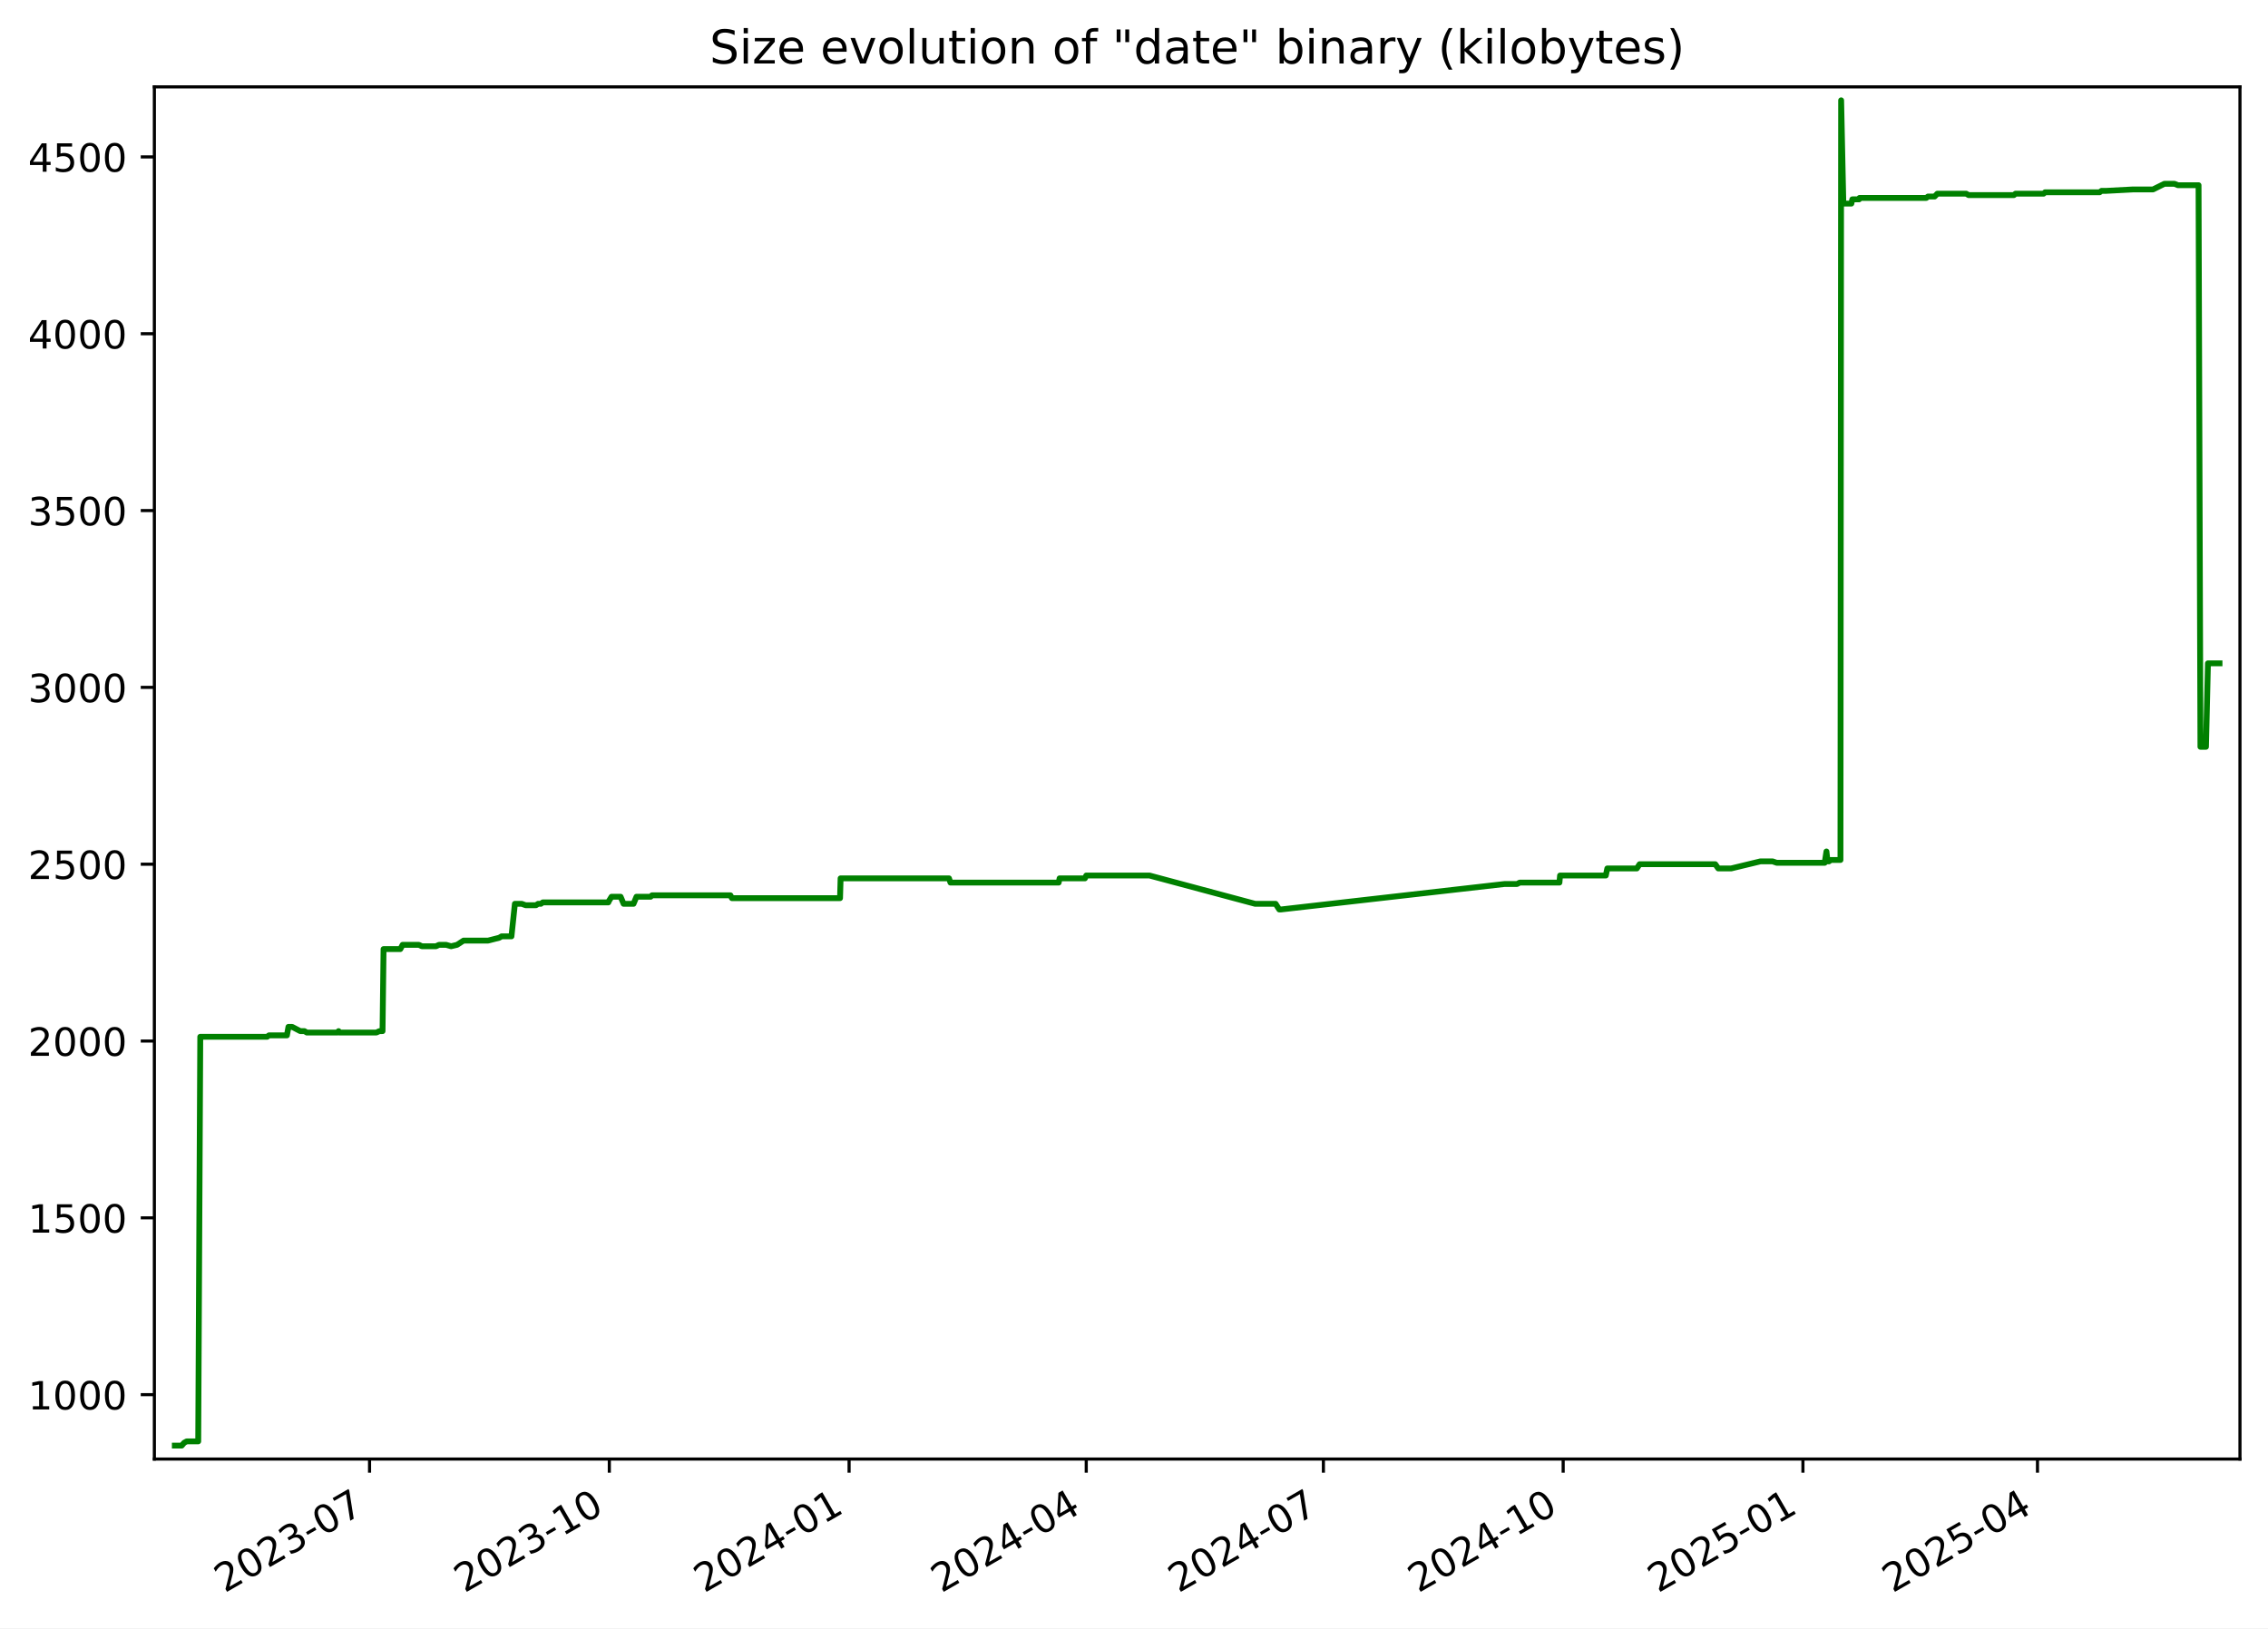
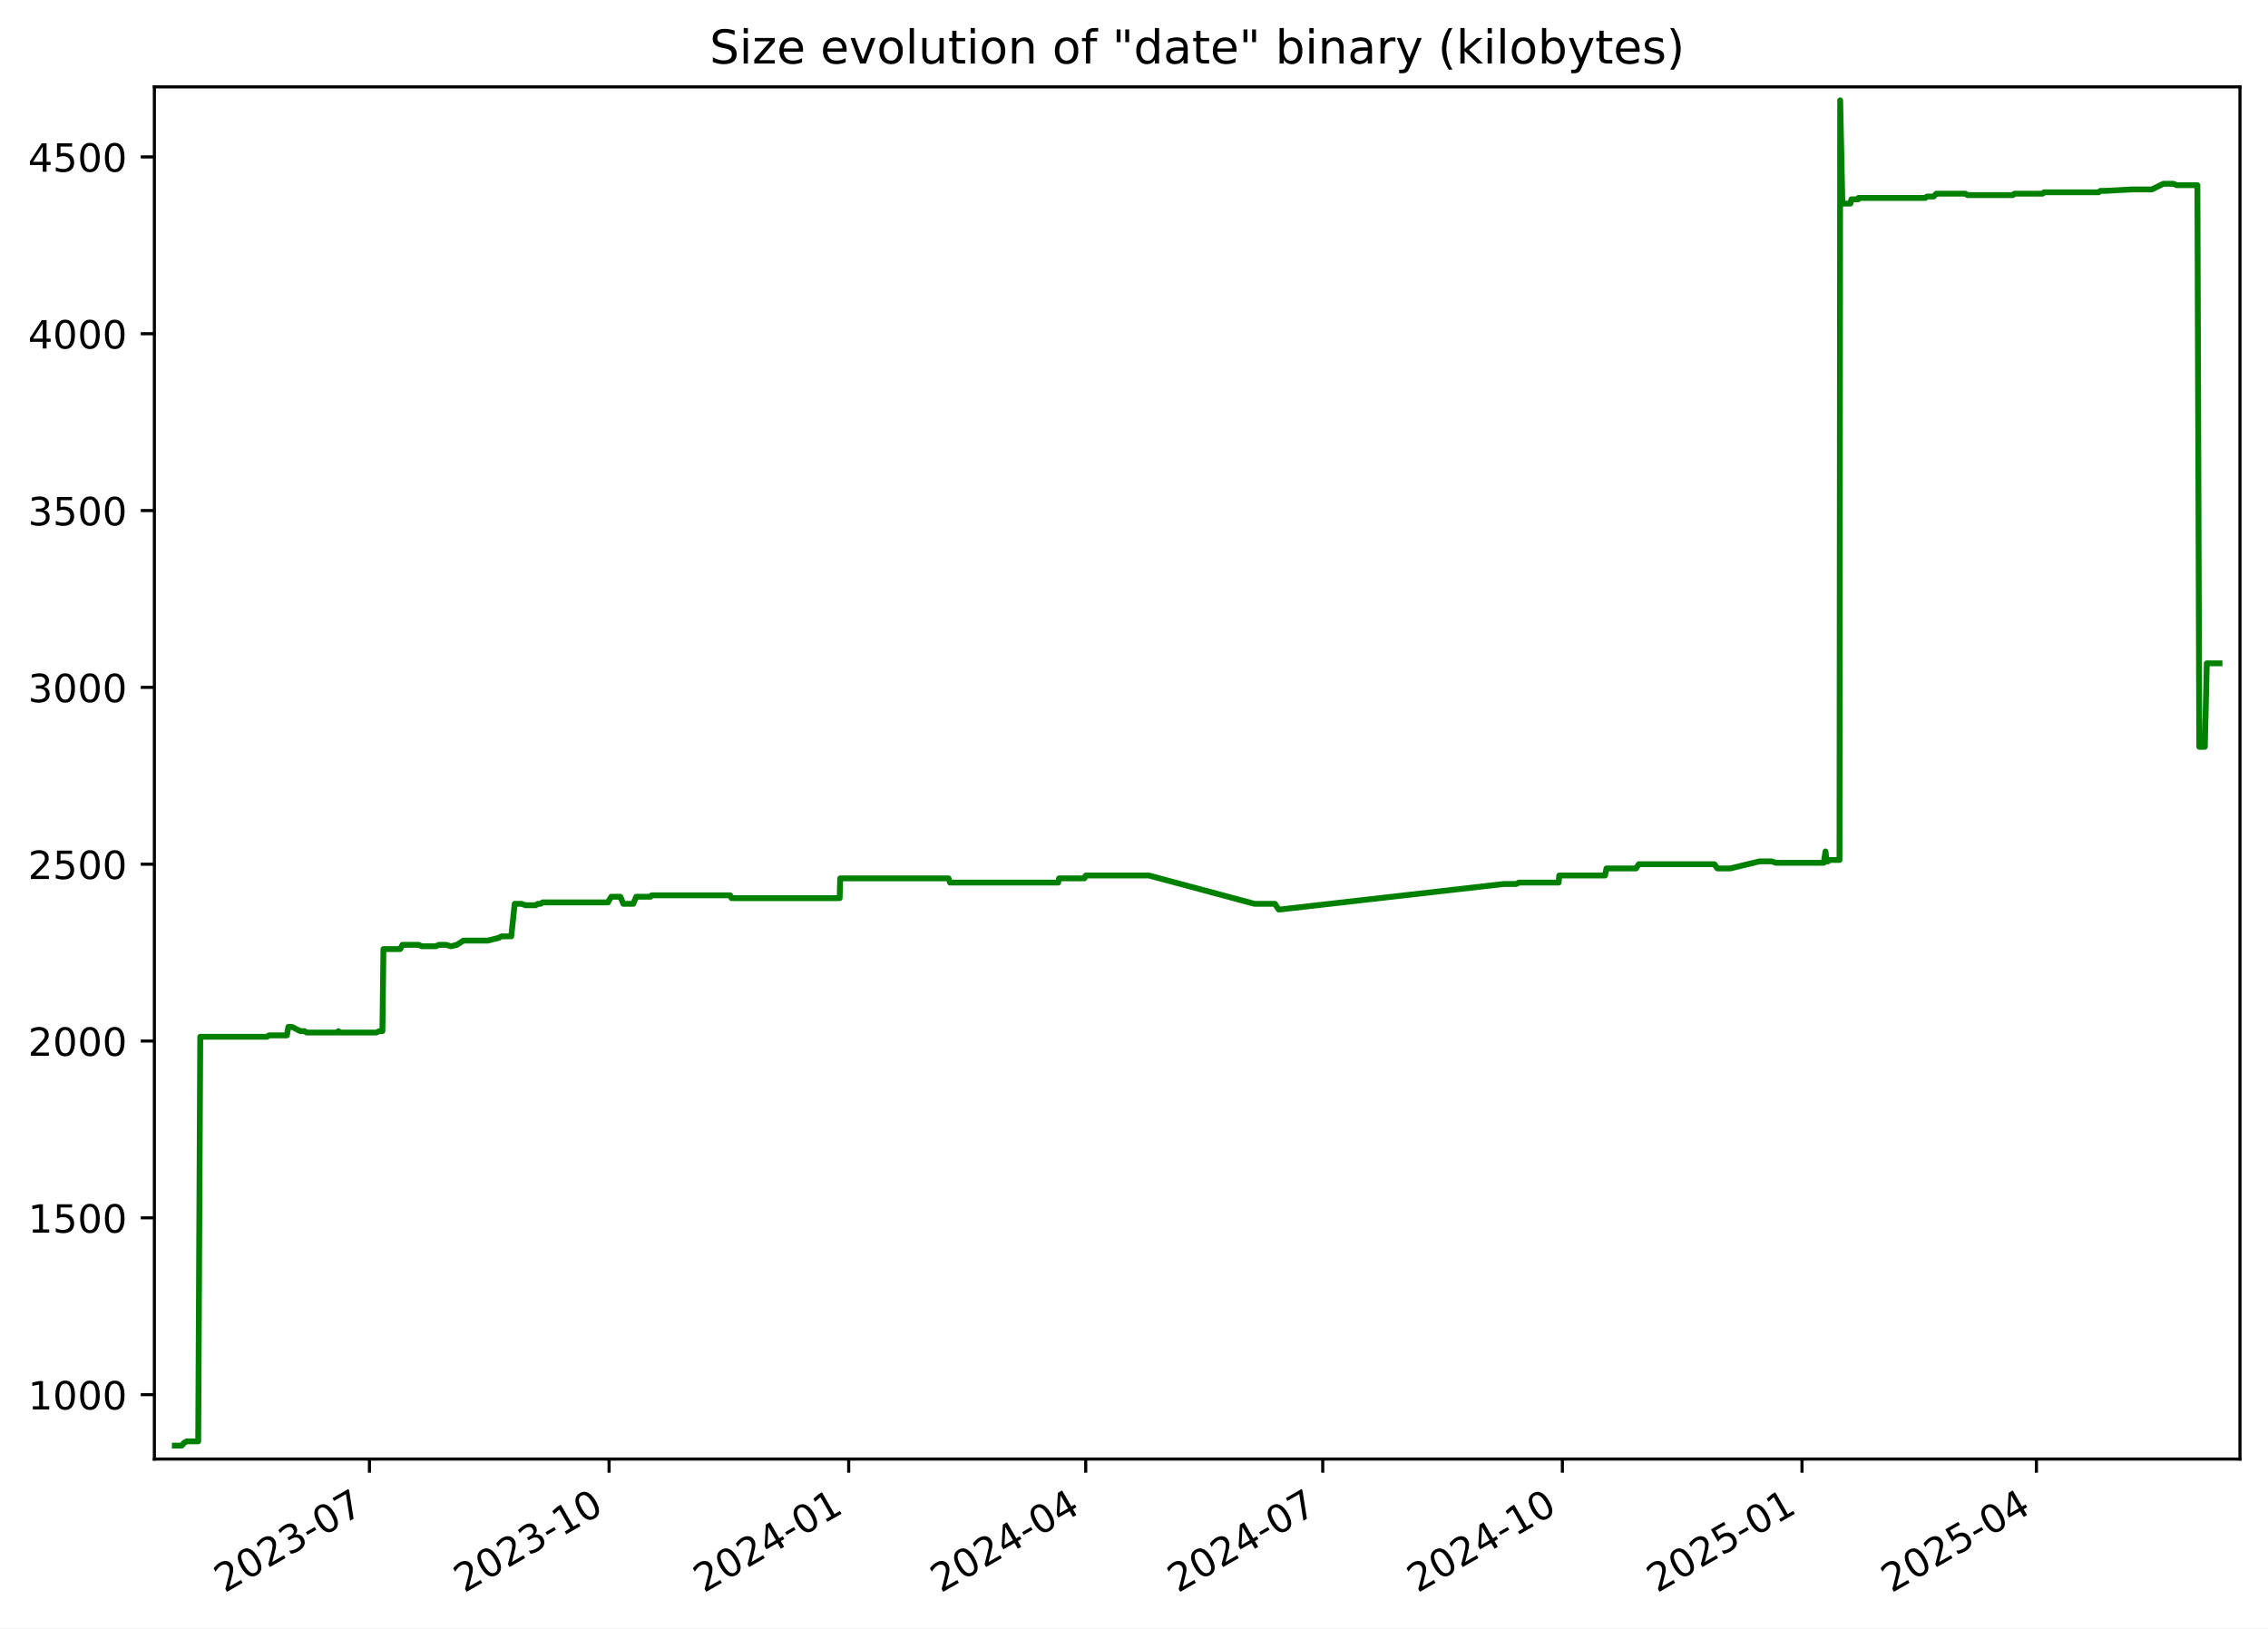
<svg xmlns="http://www.w3.org/2000/svg" xmlns:xlink="http://www.w3.org/1999/xlink" width="582.53pt" height="418.303pt" viewBox="0 0 582.53 418.303" version="1.1">
  <defs>
    <style type="text/css">*{stroke-linejoin: round; stroke-linecap: butt}</style>
  </defs>
  <g id="figure_1">
    <g id="patch_1">
      <path d="M -0 418.303  L 582.53 418.303  L 582.53 0  L -0 0  z " style="fill: #ffffff" />
    </g>
    <g id="axes_1">
      <g id="patch_2">
        <path d="M 39.65 374.83  L 575.33 374.83  L 575.33 22.318  L 39.65 22.318  z " style="fill: #ffffff" />
      </g>
      <g id="matplotlib.axis_1">
        <g id="xtick_1">
          <g id="line2d_1">
            <defs>
-               <path id="md748530115" d="M 0 0  L 0 3.5  " style="stroke: #000000; stroke-width: 0.8" />
+               <path id="m7d8f4981a0" d="M 0 0  L 0 3.5  " style="stroke: #000000; stroke-width: 0.8" />
            </defs>
            <g>
-               <use xlink:href="#md748530115" x="94.918" y="374.83" style="stroke: #000000; stroke-width: 0.8" />
+               <use xlink:href="#m7d8f4981a0" x="94.89" y="374.83" style="stroke: #000000; stroke-width: 0.8" />
            </g>
          </g>
          <g id="text_1">
-             <g transform="translate(57.69355 409.302) rotate(-30) scale(0.1 -0.1)">
+             <g transform="translate(57.66495 409.302) rotate(-30) scale(0.1 -0.1)">
              <defs>
                <path id="DejaVuSans-32" d="M 1228 531  L 3431 531  L 3431 0  L 469 0  L 469 531  Q 828 903 1448 1529  Q 2069 2156 2228 2338  Q 2531 2678 2651 2914  Q 2772 3150 2772 3378  Q 2772 3750 2511 3984  Q 2250 4219 1831 4219  Q 1534 4219 1204 4116  Q 875 4013 500 3803  L 500 4441  Q 881 4594 1212 4672  Q 1544 4750 1819 4750  Q 2544 4750 2975 4387  Q 3406 4025 3406 3419  Q 3406 3131 3298 2873  Q 3191 2616 2906 2266  Q 2828 2175 2409 1742  Q 1991 1309 1228 531  z " transform="scale(0.015625)" />
                <path id="DejaVuSans-30" d="M 2034 4250  Q 1547 4250 1301 3770  Q 1056 3291 1056 2328  Q 1056 1369 1301 889  Q 1547 409 2034 409  Q 2525 409 2770 889  Q 3016 1369 3016 2328  Q 3016 3291 2770 3770  Q 2525 4250 2034 4250  z M 2034 4750  Q 2819 4750 3233 4129  Q 3647 3509 3647 2328  Q 3647 1150 3233 529  Q 2819 -91 2034 -91  Q 1250 -91 836 529  Q 422 1150 422 2328  Q 422 3509 836 4129  Q 1250 4750 2034 4750  z " transform="scale(0.015625)" />
                <path id="DejaVuSans-33" d="M 2597 2516  Q 3050 2419 3304 2112  Q 3559 1806 3559 1356  Q 3559 666 3084 287  Q 2609 -91 1734 -91  Q 1441 -91 1130 -33  Q 819 25 488 141  L 488 750  Q 750 597 1062 519  Q 1375 441 1716 441  Q 2309 441 2620 675  Q 2931 909 2931 1356  Q 2931 1769 2642 2001  Q 2353 2234 1838 2234  L 1294 2234  L 1294 2753  L 1863 2753  Q 2328 2753 2575 2939  Q 2822 3125 2822 3475  Q 2822 3834 2567 4026  Q 2313 4219 1838 4219  Q 1578 4219 1281 4162  Q 984 4106 628 3988  L 628 4550  Q 988 4650 1302 4700  Q 1616 4750 1894 4750  Q 2613 4750 3031 4423  Q 3450 4097 3450 3541  Q 3450 3153 3228 2886  Q 3006 2619 2597 2516  z " transform="scale(0.015625)" />
                <path id="DejaVuSans-2d" d="M 313 2009  L 1997 2009  L 1997 1497  L 313 1497  L 313 2009  z " transform="scale(0.015625)" />
                <path id="DejaVuSans-37" d="M 525 4666  L 3525 4666  L 3525 4397  L 1831 0  L 1172 0  L 2766 4134  L 525 4134  L 525 4666  z " transform="scale(0.015625)" />
              </defs>
              <use xlink:href="#DejaVuSans-32" />
              <use xlink:href="#DejaVuSans-30" x="63.623" />
              <use xlink:href="#DejaVuSans-32" x="127.246" />
              <use xlink:href="#DejaVuSans-33" x="190.869" />
              <use xlink:href="#DejaVuSans-2d" x="254.492" />
              <use xlink:href="#DejaVuSans-30" x="290.576" />
              <use xlink:href="#DejaVuSans-37" x="354.199" />
            </g>
          </g>
        </g>
        <g id="xtick_2">
          <g id="line2d_2">
            <g>
-               <use xlink:href="#md748530115" x="156.502" y="374.83" style="stroke: #000000; stroke-width: 0.8" />
+               <use xlink:href="#m7d8f4981a0" x="156.438" y="374.83" style="stroke: #000000; stroke-width: 0.8" />
            </g>
          </g>
          <g id="text_2">
-             <g transform="translate(119.2767 409.302) rotate(-30) scale(0.1 -0.1)">
+             <g transform="translate(119.2129 409.302) rotate(-30) scale(0.1 -0.1)">
              <defs>
                <path id="DejaVuSans-31" d="M 794 531  L 1825 531  L 1825 4091  L 703 3866  L 703 4441  L 1819 4666  L 2450 4666  L 2450 531  L 3481 531  L 3481 0  L 794 0  L 794 531  z " transform="scale(0.015625)" />
              </defs>
              <use xlink:href="#DejaVuSans-32" />
              <use xlink:href="#DejaVuSans-30" x="63.623" />
              <use xlink:href="#DejaVuSans-32" x="127.246" />
              <use xlink:href="#DejaVuSans-33" x="190.869" />
              <use xlink:href="#DejaVuSans-2d" x="254.492" />
              <use xlink:href="#DejaVuSans-31" x="290.576" />
              <use xlink:href="#DejaVuSans-30" x="354.199" />
            </g>
          </g>
        </g>
        <g id="xtick_3">
          <g id="line2d_3">
            <g>
-               <use xlink:href="#md748530115" x="218.085" y="374.83" style="stroke: #000000; stroke-width: 0.8" />
+               <use xlink:href="#m7d8f4981a0" x="217.986" y="374.83" style="stroke: #000000; stroke-width: 0.8" />
            </g>
          </g>
          <g id="text_3">
-             <g transform="translate(180.8598 409.302) rotate(-30) scale(0.1 -0.1)">
+             <g transform="translate(180.7608 409.302) rotate(-30) scale(0.1 -0.1)">
              <defs>
                <path id="DejaVuSans-34" d="M 2419 4116  L 825 1625  L 2419 1625  L 2419 4116  z M 2253 4666  L 3047 4666  L 3047 1625  L 3713 1625  L 3713 1100  L 3047 1100  L 3047 0  L 2419 0  L 2419 1100  L 313 1100  L 313 1709  L 2253 4666  z " transform="scale(0.015625)" />
              </defs>
              <use xlink:href="#DejaVuSans-32" />
              <use xlink:href="#DejaVuSans-30" x="63.623" />
              <use xlink:href="#DejaVuSans-32" x="127.246" />
              <use xlink:href="#DejaVuSans-34" x="190.869" />
              <use xlink:href="#DejaVuSans-2d" x="254.492" />
              <use xlink:href="#DejaVuSans-30" x="290.576" />
              <use xlink:href="#DejaVuSans-31" x="354.199" />
            </g>
          </g>
        </g>
        <g id="xtick_4">
          <g id="line2d_4">
            <g>
-               <use xlink:href="#md748530115" x="278.998" y="374.83" style="stroke: #000000; stroke-width: 0.8" />
+               <use xlink:href="#m7d8f4981a0" x="278.865" y="374.83" style="stroke: #000000; stroke-width: 0.8" />
            </g>
          </g>
          <g id="text_4">
-             <g transform="translate(241.7736 409.302) rotate(-30) scale(0.1 -0.1)">
+             <g transform="translate(241.6397 409.302) rotate(-30) scale(0.1 -0.1)">
              <use xlink:href="#DejaVuSans-32" />
              <use xlink:href="#DejaVuSans-30" x="63.623" />
              <use xlink:href="#DejaVuSans-32" x="127.246" />
              <use xlink:href="#DejaVuSans-34" x="190.869" />
              <use xlink:href="#DejaVuSans-2d" x="254.492" />
              <use xlink:href="#DejaVuSans-30" x="290.576" />
              <use xlink:href="#DejaVuSans-34" x="354.199" />
            </g>
          </g>
        </g>
        <g id="xtick_5">
          <g id="line2d_5">
            <g>
-               <use xlink:href="#md748530115" x="339.912" y="374.83" style="stroke: #000000; stroke-width: 0.8" />
+               <use xlink:href="#m7d8f4981a0" x="339.743" y="374.83" style="stroke: #000000; stroke-width: 0.8" />
            </g>
          </g>
          <g id="text_5">
-             <g transform="translate(302.6873 409.302) rotate(-30) scale(0.1 -0.1)">
+             <g transform="translate(302.5186 409.302) rotate(-30) scale(0.1 -0.1)">
              <use xlink:href="#DejaVuSans-32" />
              <use xlink:href="#DejaVuSans-30" x="63.623" />
              <use xlink:href="#DejaVuSans-32" x="127.246" />
              <use xlink:href="#DejaVuSans-34" x="190.869" />
              <use xlink:href="#DejaVuSans-2d" x="254.492" />
              <use xlink:href="#DejaVuSans-30" x="290.576" />
              <use xlink:href="#DejaVuSans-37" x="354.199" />
            </g>
          </g>
        </g>
        <g id="xtick_6">
          <g id="line2d_6">
            <g>
-               <use xlink:href="#md748530115" x="401.495" y="374.83" style="stroke: #000000; stroke-width: 0.8" />
+               <use xlink:href="#m7d8f4981a0" x="401.291" y="374.83" style="stroke: #000000; stroke-width: 0.8" />
            </g>
          </g>
          <g id="text_6">
-             <g transform="translate(364.2705 409.302) rotate(-30) scale(0.1 -0.1)">
+             <g transform="translate(364.0666 409.302) rotate(-30) scale(0.1 -0.1)">
              <use xlink:href="#DejaVuSans-32" />
              <use xlink:href="#DejaVuSans-30" x="63.623" />
              <use xlink:href="#DejaVuSans-32" x="127.246" />
              <use xlink:href="#DejaVuSans-34" x="190.869" />
              <use xlink:href="#DejaVuSans-2d" x="254.492" />
              <use xlink:href="#DejaVuSans-31" x="290.576" />
              <use xlink:href="#DejaVuSans-30" x="354.199" />
            </g>
          </g>
        </g>
        <g id="xtick_7">
          <g id="line2d_7">
            <g>
-               <use xlink:href="#md748530115" x="463.078" y="374.83" style="stroke: #000000; stroke-width: 0.8" />
+               <use xlink:href="#m7d8f4981a0" x="462.839" y="374.83" style="stroke: #000000; stroke-width: 0.8" />
            </g>
          </g>
          <g id="text_7">
-             <g transform="translate(425.8536 409.302) rotate(-30) scale(0.1 -0.1)">
+             <g transform="translate(425.6145 409.302) rotate(-30) scale(0.1 -0.1)">
              <defs>
                <path id="DejaVuSans-35" d="M 691 4666  L 3169 4666  L 3169 4134  L 1269 4134  L 1269 2991  Q 1406 3038 1543 3061  Q 1681 3084 1819 3084  Q 2600 3084 3056 2656  Q 3513 2228 3513 1497  Q 3513 744 3044 326  Q 2575 -91 1722 -91  Q 1428 -91 1123 -41  Q 819 9 494 109  L 494 744  Q 775 591 1075 516  Q 1375 441 1709 441  Q 2250 441 2565 725  Q 2881 1009 2881 1497  Q 2881 1984 2565 2268  Q 2250 2553 1709 2553  Q 1456 2553 1204 2497  Q 953 2441 691 2322  L 691 4666  z " transform="scale(0.015625)" />
              </defs>
              <use xlink:href="#DejaVuSans-32" />
              <use xlink:href="#DejaVuSans-30" x="63.623" />
              <use xlink:href="#DejaVuSans-32" x="127.246" />
              <use xlink:href="#DejaVuSans-35" x="190.869" />
              <use xlink:href="#DejaVuSans-2d" x="254.492" />
              <use xlink:href="#DejaVuSans-30" x="290.576" />
              <use xlink:href="#DejaVuSans-31" x="354.199" />
            </g>
          </g>
        </g>
        <g id="xtick_8">
          <g id="line2d_8">
            <g>
-               <use xlink:href="#md748530115" x="523.323" y="374.83" style="stroke: #000000; stroke-width: 0.8" />
+               <use xlink:href="#m7d8f4981a0" x="523.049" y="374.83" style="stroke: #000000; stroke-width: 0.8" />
            </g>
          </g>
          <g id="text_8">
-             <g transform="translate(486.098 409.302) rotate(-30) scale(0.1 -0.1)">
+             <g transform="translate(485.8244 409.302) rotate(-30) scale(0.1 -0.1)">
              <use xlink:href="#DejaVuSans-32" />
              <use xlink:href="#DejaVuSans-30" x="63.623" />
              <use xlink:href="#DejaVuSans-32" x="127.246" />
              <use xlink:href="#DejaVuSans-35" x="190.869" />
              <use xlink:href="#DejaVuSans-2d" x="254.492" />
              <use xlink:href="#DejaVuSans-30" x="290.576" />
              <use xlink:href="#DejaVuSans-34" x="354.199" />
            </g>
          </g>
        </g>
      </g>
      <g id="matplotlib.axis_2">
        <g id="ytick_1">
          <g id="line2d_9">
            <defs>
-               <path id="m436b747402" d="M 0 0  L -3.5 0  " style="stroke: #000000; stroke-width: 0.8" />
+               <path id="m0cdb234353" d="M 0 0  L -3.5 0  " style="stroke: #000000; stroke-width: 0.8" />
            </defs>
            <g>
-               <use xlink:href="#m436b747402" x="39.65" y="358.291" style="stroke: #000000; stroke-width: 0.8" />
+               <use xlink:href="#m0cdb234353" x="39.65" y="358.291" style="stroke: #000000; stroke-width: 0.8" />
            </g>
          </g>
          <g id="text_9">
            <g transform="translate(7.2 362.0907) scale(0.1 -0.1)">
              <use xlink:href="#DejaVuSans-31" />
              <use xlink:href="#DejaVuSans-30" x="63.623" />
              <use xlink:href="#DejaVuSans-30" x="127.246" />
              <use xlink:href="#DejaVuSans-30" x="190.869" />
            </g>
          </g>
        </g>
        <g id="ytick_2">
          <g id="line2d_10">
            <g>
-               <use xlink:href="#m436b747402" x="39.65" y="312.866" style="stroke: #000000; stroke-width: 0.8" />
+               <use xlink:href="#m0cdb234353" x="39.65" y="312.866" style="stroke: #000000; stroke-width: 0.8" />
            </g>
          </g>
          <g id="text_10">
            <g transform="translate(7.2 316.6648) scale(0.1 -0.1)">
              <use xlink:href="#DejaVuSans-31" />
              <use xlink:href="#DejaVuSans-35" x="63.623" />
              <use xlink:href="#DejaVuSans-30" x="127.246" />
              <use xlink:href="#DejaVuSans-30" x="190.869" />
            </g>
          </g>
        </g>
        <g id="ytick_3">
          <g id="line2d_11">
            <g>
-               <use xlink:href="#m436b747402" x="39.65" y="267.44" style="stroke: #000000; stroke-width: 0.8" />
+               <use xlink:href="#m0cdb234353" x="39.65" y="267.44" style="stroke: #000000; stroke-width: 0.8" />
            </g>
          </g>
          <g id="text_11">
            <g transform="translate(7.2 271.239) scale(0.1 -0.1)">
              <use xlink:href="#DejaVuSans-32" />
              <use xlink:href="#DejaVuSans-30" x="63.623" />
              <use xlink:href="#DejaVuSans-30" x="127.246" />
              <use xlink:href="#DejaVuSans-30" x="190.869" />
            </g>
          </g>
        </g>
        <g id="ytick_4">
          <g id="line2d_12">
            <g>
-               <use xlink:href="#m436b747402" x="39.65" y="222.014" style="stroke: #000000; stroke-width: 0.8" />
+               <use xlink:href="#m0cdb234353" x="39.65" y="222.014" style="stroke: #000000; stroke-width: 0.8" />
            </g>
          </g>
          <g id="text_12">
            <g transform="translate(7.2 225.8131) scale(0.1 -0.1)">
              <use xlink:href="#DejaVuSans-32" />
              <use xlink:href="#DejaVuSans-35" x="63.623" />
              <use xlink:href="#DejaVuSans-30" x="127.246" />
              <use xlink:href="#DejaVuSans-30" x="190.869" />
            </g>
          </g>
        </g>
        <g id="ytick_5">
          <g id="line2d_13">
            <g>
-               <use xlink:href="#m436b747402" x="39.65" y="176.588" style="stroke: #000000; stroke-width: 0.8" />
+               <use xlink:href="#m0cdb234353" x="39.65" y="176.588" style="stroke: #000000; stroke-width: 0.8" />
            </g>
          </g>
          <g id="text_13">
            <g transform="translate(7.2 180.3872) scale(0.1 -0.1)">
              <use xlink:href="#DejaVuSans-33" />
              <use xlink:href="#DejaVuSans-30" x="63.623" />
              <use xlink:href="#DejaVuSans-30" x="127.246" />
              <use xlink:href="#DejaVuSans-30" x="190.869" />
            </g>
          </g>
        </g>
        <g id="ytick_6">
          <g id="line2d_14">
            <g>
-               <use xlink:href="#m436b747402" x="39.65" y="131.162" style="stroke: #000000; stroke-width: 0.8" />
+               <use xlink:href="#m0cdb234353" x="39.65" y="131.162" style="stroke: #000000; stroke-width: 0.8" />
            </g>
          </g>
          <g id="text_14">
            <g transform="translate(7.2 134.9614) scale(0.1 -0.1)">
              <use xlink:href="#DejaVuSans-33" />
              <use xlink:href="#DejaVuSans-35" x="63.623" />
              <use xlink:href="#DejaVuSans-30" x="127.246" />
              <use xlink:href="#DejaVuSans-30" x="190.869" />
            </g>
          </g>
        </g>
        <g id="ytick_7">
          <g id="line2d_15">
            <g>
-               <use xlink:href="#m436b747402" x="39.65" y="85.736" style="stroke: #000000; stroke-width: 0.8" />
+               <use xlink:href="#m0cdb234353" x="39.65" y="85.736" style="stroke: #000000; stroke-width: 0.8" />
            </g>
          </g>
          <g id="text_15">
            <g transform="translate(7.2 89.53549) scale(0.1 -0.1)">
              <use xlink:href="#DejaVuSans-34" />
              <use xlink:href="#DejaVuSans-30" x="63.623" />
              <use xlink:href="#DejaVuSans-30" x="127.246" />
              <use xlink:href="#DejaVuSans-30" x="190.869" />
            </g>
          </g>
        </g>
        <g id="ytick_8">
          <g id="line2d_16">
            <g>
-               <use xlink:href="#m436b747402" x="39.65" y="40.31" style="stroke: #000000; stroke-width: 0.8" />
+               <use xlink:href="#m0cdb234353" x="39.65" y="40.31" style="stroke: #000000; stroke-width: 0.8" />
            </g>
          </g>
          <g id="text_16">
            <g transform="translate(7.2 44.10962) scale(0.1 -0.1)">
              <use xlink:href="#DejaVuSans-34" />
              <use xlink:href="#DejaVuSans-35" x="63.623" />
              <use xlink:href="#DejaVuSans-30" x="127.246" />
              <use xlink:href="#DejaVuSans-30" x="190.869" />
            </g>
          </g>
        </g>
      </g>
      <g id="line2d_17">
-         <path d="M 44.902 371.374  L 46.674 371.374  L 47.294 370.647  L 47.964 370.284  L 50.916 370.284  L 51.438 266.35  L 68.606 266.35  L 69.085 265.986  L 73.694 265.986  L 74.086 263.806  L 75.043 263.806  L 77.129 264.896  L 78.203 264.896  L 78.799 265.259  L 86.679 265.259  L 86.964 264.896  L 87.133 265.259  L 96.673 265.259  L 97.449 264.896  L 98.254 264.896  L 98.516 243.818  L 102.823 243.818  L 103.406 242.728  L 107.61 242.728  L 108.358 243.091  L 111.993 243.091  L 112.753 242.728  L 114.584 242.728  L 115.867 243.091  L 117.385 242.728  L 119.067 241.638  L 125.365 241.638  L 128.213 240.911  L 128.84 240.548  L 131.365 240.548  L 132.247 232.189  L 134 232.189  L 135.012 232.553  L 137.662 232.553  L 138.206 232.189  L 138.917 232.189  L 139.409 231.826  L 156.249 231.826  L 156.398 231.462  L 157.078 230.372  L 159.4 230.372  L 160.176 232.189  L 162.717 232.189  L 163.478 230.372  L 167.113 230.372  L 167.466 230.009  L 187.607 230.009  L 187.99 230.736  L 215.762 230.736  L 215.906 225.648  L 243.746 225.648  L 244.122 226.738  L 271.916 226.738  L 272.154 225.648  L 278.664 225.648  L 279.003 224.921  L 295.252 224.921  L 322.382 232.189  L 327.633 232.189  L 328.576 233.643  L 328.983 233.643  L 386.424 227.102  L 389.652 227.102  L 390.322 226.738  L 400.536 226.738  L 400.696 224.921  L 412.444 224.921  L 412.834 223.104  L 420.411 223.104  L 421.135 222.014  L 440.555 222.014  L 441.341 223.104  L 444.636 223.104  L 452.155 221.287  L 455.29 221.287  L 456.349 221.65  L 468.671 221.65  L 469.118 218.743  L 469.399 221.287  L 469.754 221.287  L 470.248 220.924  L 472.719 220.924  L 472.892 25.774  L 473.449 51.939  L 473.728 52.303  L 475.517 52.303  L 475.76 51.213  L 477.513 51.213  L 477.605 50.849  L 494.76 50.849  L 495.206 50.486  L 496.901 50.486  L 497.604 49.759  L 505.007 49.759  L 505.637 50.122  L 517.263 50.122  L 517.674 49.759  L 524.888 49.759  L 525.283 49.396  L 539.295 49.396  L 539.761 49.032  L 540.962 49.032  L 547.812 48.669  L 552.992 48.669  L 555.917 47.215  L 558.507 47.215  L 559.393 47.579  L 564.694 47.579  L 565.178 191.851  L 566.599 191.851  L 567.107 170.41  L 570.078 170.41  L 570.078 170.41  " clip-path="url(#p9d893fac62)" style="fill: none; stroke: #008000; stroke-width: 1.5; stroke-linecap: square" />
+         <path d="M 44.902 371.374  L 46.673 371.374  L 47.292 370.647  L 47.963 370.284  L 50.913 370.284  L 51.434 266.35  L 68.593 266.35  L 69.071 265.986  L 73.678 265.986  L 74.069 263.806  L 75.025 263.806  L 77.111 264.896  L 78.184 264.896  L 78.78 265.259  L 86.655 265.259  L 86.94 264.896  L 87.109 265.259  L 96.643 265.259  L 97.419 264.896  L 98.223 264.896  L 98.486 243.818  L 102.79 243.818  L 103.373 242.728  L 107.574 242.728  L 108.322 243.091  L 111.955 243.091  L 112.714 242.728  L 114.545 242.728  L 115.827 243.091  L 117.344 242.728  L 119.024 241.638  L 125.318 241.638  L 128.166 240.911  L 128.792 240.548  L 131.316 240.548  L 132.197 232.189  L 133.949 232.189  L 134.961 232.553  L 137.609 232.553  L 138.152 232.189  L 138.863 232.189  L 139.355 231.826  L 156.186 231.826  L 156.334 231.462  L 157.014 230.372  L 159.335 230.372  L 160.11 232.189  L 162.649 232.189  L 163.41 230.372  L 167.043 230.372  L 167.396 230.009  L 187.525 230.009  L 187.908 230.736  L 215.664 230.736  L 215.808 225.648  L 243.632 225.648  L 244.008 226.738  L 271.786 226.738  L 272.024 225.648  L 278.53 225.648  L 278.869 224.921  L 295.109 224.921  L 322.223 232.189  L 327.471 232.189  L 328.413 233.643  L 328.821 233.643  L 386.229 227.102  L 389.455 227.102  L 390.125 226.738  L 400.333 226.738  L 400.492 224.921  L 412.234 224.921  L 412.623 223.104  L 420.196 223.104  L 420.92 222.014  L 440.329 222.014  L 441.114 223.104  L 444.408 223.104  L 451.922 221.287  L 455.055 221.287  L 456.113 221.65  L 468.429 221.65  L 468.875 218.743  L 469.156 221.287  L 469.511 221.287  L 470.005 220.924  L 472.474 220.924  L 472.647 25.774  L 473.204 51.939  L 473.483 52.303  L 475.271 52.303  L 475.513 51.213  L 477.265 51.213  L 477.358 50.849  L 494.503 50.849  L 494.948 50.486  L 496.643 50.486  L 497.345 49.759  L 504.744 49.759  L 505.373 50.122  L 516.993 50.122  L 517.404 49.759  L 524.614 49.759  L 525.008 49.396  L 539.013 49.396  L 539.478 49.032  L 540.678 49.032  L 547.525 48.669  L 552.701 48.669  L 555.624 47.215  L 558.214 47.215  L 559.098 47.579  L 564.396 47.579  L 564.88 191.851  L 566.301 191.851  L 566.808 170.41  L 570.078 170.41  L 570.078 170.41  " clip-path="url(#p522fc139fc)" style="fill: none; stroke: #008000; stroke-width: 1.5; stroke-linecap: square" />
      </g>
      <g id="patch_3">
        <path d="M 39.65 374.83  L 39.65 22.318  " style="fill: none; stroke: #000000; stroke-width: 0.8; stroke-linejoin: miter; stroke-linecap: square" />
      </g>
      <g id="patch_4">
        <path d="M 575.33 374.83  L 575.33 22.318  " style="fill: none; stroke: #000000; stroke-width: 0.8; stroke-linejoin: miter; stroke-linecap: square" />
      </g>
      <g id="patch_5">
        <path d="M 39.65 374.83  L 575.33 374.83  " style="fill: none; stroke: #000000; stroke-width: 0.8; stroke-linejoin: miter; stroke-linecap: square" />
      </g>
      <g id="patch_6">
        <path d="M 39.65 22.318  L 575.33 22.318  " style="fill: none; stroke: #000000; stroke-width: 0.8; stroke-linejoin: miter; stroke-linecap: square" />
      </g>
      <g id="text_17">
        <g transform="translate(182.2644 16.31812) scale(0.12 -0.12)">
          <defs>
            <path id="DejaVuSans-53" d="M 3425 4513  L 3425 3897  Q 3066 4069 2747 4153  Q 2428 4238 2131 4238  Q 1616 4238 1336 4038  Q 1056 3838 1056 3469  Q 1056 3159 1242 3001  Q 1428 2844 1947 2747  L 2328 2669  Q 3034 2534 3370 2195  Q 3706 1856 3706 1288  Q 3706 609 3251 259  Q 2797 -91 1919 -91  Q 1588 -91 1214 -16  Q 841 59 441 206  L 441 856  Q 825 641 1194 531  Q 1563 422 1919 422  Q 2459 422 2753 634  Q 3047 847 3047 1241  Q 3047 1584 2836 1778  Q 2625 1972 2144 2069  L 1759 2144  Q 1053 2284 737 2584  Q 422 2884 422 3419  Q 422 4038 858 4394  Q 1294 4750 2059 4750  Q 2388 4750 2728 4690  Q 3069 4631 3425 4513  z " transform="scale(0.015625)" />
            <path id="DejaVuSans-69" d="M 603 3500  L 1178 3500  L 1178 0  L 603 0  L 603 3500  z M 603 4863  L 1178 4863  L 1178 4134  L 603 4134  L 603 4863  z " transform="scale(0.015625)" />
            <path id="DejaVuSans-7a" d="M 353 3500  L 3084 3500  L 3084 2975  L 922 459  L 3084 459  L 3084 0  L 275 0  L 275 525  L 2438 3041  L 353 3041  L 353 3500  z " transform="scale(0.015625)" />
            <path id="DejaVuSans-65" d="M 3597 1894  L 3597 1613  L 953 1613  Q 991 1019 1311 708  Q 1631 397 2203 397  Q 2534 397 2845 478  Q 3156 559 3463 722  L 3463 178  Q 3153 47 2828 -22  Q 2503 -91 2169 -91  Q 1331 -91 842 396  Q 353 884 353 1716  Q 353 2575 817 3079  Q 1281 3584 2069 3584  Q 2775 3584 3186 3129  Q 3597 2675 3597 1894  z M 3022 2063  Q 3016 2534 2758 2815  Q 2500 3097 2075 3097  Q 1594 3097 1305 2825  Q 1016 2553 972 2059  L 3022 2063  z " transform="scale(0.015625)" />
            <path id="DejaVuSans-20" transform="scale(0.015625)" />
            <path id="DejaVuSans-76" d="M 191 3500  L 800 3500  L 1894 563  L 2988 3500  L 3597 3500  L 2284 0  L 1503 0  L 191 3500  z " transform="scale(0.015625)" />
            <path id="DejaVuSans-6f" d="M 1959 3097  Q 1497 3097 1228 2736  Q 959 2375 959 1747  Q 959 1119 1226 758  Q 1494 397 1959 397  Q 2419 397 2687 759  Q 2956 1122 2956 1747  Q 2956 2369 2687 2733  Q 2419 3097 1959 3097  z M 1959 3584  Q 2709 3584 3137 3096  Q 3566 2609 3566 1747  Q 3566 888 3137 398  Q 2709 -91 1959 -91  Q 1206 -91 779 398  Q 353 888 353 1747  Q 353 2609 779 3096  Q 1206 3584 1959 3584  z " transform="scale(0.015625)" />
            <path id="DejaVuSans-6c" d="M 603 4863  L 1178 4863  L 1178 0  L 603 0  L 603 4863  z " transform="scale(0.015625)" />
            <path id="DejaVuSans-75" d="M 544 1381  L 544 3500  L 1119 3500  L 1119 1403  Q 1119 906 1312 657  Q 1506 409 1894 409  Q 2359 409 2629 706  Q 2900 1003 2900 1516  L 2900 3500  L 3475 3500  L 3475 0  L 2900 0  L 2900 538  Q 2691 219 2414 64  Q 2138 -91 1772 -91  Q 1169 -91 856 284  Q 544 659 544 1381  z M 1991 3584  L 1991 3584  z " transform="scale(0.015625)" />
            <path id="DejaVuSans-74" d="M 1172 4494  L 1172 3500  L 2356 3500  L 2356 3053  L 1172 3053  L 1172 1153  Q 1172 725 1289 603  Q 1406 481 1766 481  L 2356 481  L 2356 0  L 1766 0  Q 1100 0 847 248  Q 594 497 594 1153  L 594 3053  L 172 3053  L 172 3500  L 594 3500  L 594 4494  L 1172 4494  z " transform="scale(0.015625)" />
            <path id="DejaVuSans-6e" d="M 3513 2113  L 3513 0  L 2938 0  L 2938 2094  Q 2938 2591 2744 2837  Q 2550 3084 2163 3084  Q 1697 3084 1428 2787  Q 1159 2491 1159 1978  L 1159 0  L 581 0  L 581 3500  L 1159 3500  L 1159 2956  Q 1366 3272 1645 3428  Q 1925 3584 2291 3584  Q 2894 3584 3203 3211  Q 3513 2838 3513 2113  z " transform="scale(0.015625)" />
            <path id="DejaVuSans-66" d="M 2375 4863  L 2375 4384  L 1825 4384  Q 1516 4384 1395 4259  Q 1275 4134 1275 3809  L 1275 3500  L 2222 3500  L 2222 3053  L 1275 3053  L 1275 0  L 697 0  L 697 3053  L 147 3053  L 147 3500  L 697 3500  L 697 3744  Q 697 4328 969 4595  Q 1241 4863 1831 4863  L 2375 4863  z " transform="scale(0.015625)" />
            <path id="DejaVuSans-22" d="M 1147 4666  L 1147 2931  L 616 2931  L 616 4666  L 1147 4666  z M 2328 4666  L 2328 2931  L 1797 2931  L 1797 4666  L 2328 4666  z " transform="scale(0.015625)" />
            <path id="DejaVuSans-64" d="M 2906 2969  L 2906 4863  L 3481 4863  L 3481 0  L 2906 0  L 2906 525  Q 2725 213 2448 61  Q 2172 -91 1784 -91  Q 1150 -91 751 415  Q 353 922 353 1747  Q 353 2572 751 3078  Q 1150 3584 1784 3584  Q 2172 3584 2448 3432  Q 2725 3281 2906 2969  z M 947 1747  Q 947 1113 1208 752  Q 1469 391 1925 391  Q 2381 391 2643 752  Q 2906 1113 2906 1747  Q 2906 2381 2643 2742  Q 2381 3103 1925 3103  Q 1469 3103 1208 2742  Q 947 2381 947 1747  z " transform="scale(0.015625)" />
            <path id="DejaVuSans-61" d="M 2194 1759  Q 1497 1759 1228 1600  Q 959 1441 959 1056  Q 959 750 1161 570  Q 1363 391 1709 391  Q 2188 391 2477 730  Q 2766 1069 2766 1631  L 2766 1759  L 2194 1759  z M 3341 1997  L 3341 0  L 2766 0  L 2766 531  Q 2569 213 2275 61  Q 1981 -91 1556 -91  Q 1019 -91 701 211  Q 384 513 384 1019  Q 384 1609 779 1909  Q 1175 2209 1959 2209  L 2766 2209  L 2766 2266  Q 2766 2663 2505 2880  Q 2244 3097 1772 3097  Q 1472 3097 1187 3025  Q 903 2953 641 2809  L 641 3341  Q 956 3463 1253 3523  Q 1550 3584 1831 3584  Q 2591 3584 2966 3190  Q 3341 2797 3341 1997  z " transform="scale(0.015625)" />
            <path id="DejaVuSans-62" d="M 3116 1747  Q 3116 2381 2855 2742  Q 2594 3103 2138 3103  Q 1681 3103 1420 2742  Q 1159 2381 1159 1747  Q 1159 1113 1420 752  Q 1681 391 2138 391  Q 2594 391 2855 752  Q 3116 1113 3116 1747  z M 1159 2969  Q 1341 3281 1617 3432  Q 1894 3584 2278 3584  Q 2916 3584 3314 3078  Q 3713 2572 3713 1747  Q 3713 922 3314 415  Q 2916 -91 2278 -91  Q 1894 -91 1617 61  Q 1341 213 1159 525  L 1159 0  L 581 0  L 581 4863  L 1159 4863  L 1159 2969  z " transform="scale(0.015625)" />
            <path id="DejaVuSans-72" d="M 2631 2963  Q 2534 3019 2420 3045  Q 2306 3072 2169 3072  Q 1681 3072 1420 2755  Q 1159 2438 1159 1844  L 1159 0  L 581 0  L 581 3500  L 1159 3500  L 1159 2956  Q 1341 3275 1631 3429  Q 1922 3584 2338 3584  Q 2397 3584 2469 3576  Q 2541 3569 2628 3553  L 2631 2963  z " transform="scale(0.015625)" />
            <path id="DejaVuSans-79" d="M 2059 -325  Q 1816 -950 1584 -1140  Q 1353 -1331 966 -1331  L 506 -1331  L 506 -850  L 844 -850  Q 1081 -850 1212 -737  Q 1344 -625 1503 -206  L 1606 56  L 191 3500  L 800 3500  L 1894 763  L 2988 3500  L 3597 3500  L 2059 -325  z " transform="scale(0.015625)" />
            <path id="DejaVuSans-28" d="M 1984 4856  Q 1566 4138 1362 3434  Q 1159 2731 1159 2009  Q 1159 1288 1364 580  Q 1569 -128 1984 -844  L 1484 -844  Q 1016 -109 783 600  Q 550 1309 550 2009  Q 550 2706 781 3412  Q 1013 4119 1484 4856  L 1984 4856  z " transform="scale(0.015625)" />
            <path id="DejaVuSans-6b" d="M 581 4863  L 1159 4863  L 1159 1991  L 2875 3500  L 3609 3500  L 1753 1863  L 3688 0  L 2938 0  L 1159 1709  L 1159 0  L 581 0  L 581 4863  z " transform="scale(0.015625)" />
            <path id="DejaVuSans-73" d="M 2834 3397  L 2834 2853  Q 2591 2978 2328 3040  Q 2066 3103 1784 3103  Q 1356 3103 1142 2972  Q 928 2841 928 2578  Q 928 2378 1081 2264  Q 1234 2150 1697 2047  L 1894 2003  Q 2506 1872 2764 1633  Q 3022 1394 3022 966  Q 3022 478 2636 193  Q 2250 -91 1575 -91  Q 1294 -91 989 -36  Q 684 19 347 128  L 347 722  Q 666 556 975 473  Q 1284 391 1588 391  Q 1994 391 2212 530  Q 2431 669 2431 922  Q 2431 1156 2273 1281  Q 2116 1406 1581 1522  L 1381 1569  Q 847 1681 609 1914  Q 372 2147 372 2553  Q 372 3047 722 3315  Q 1072 3584 1716 3584  Q 2034 3584 2315 3537  Q 2597 3491 2834 3397  z " transform="scale(0.015625)" />
            <path id="DejaVuSans-29" d="M 513 4856  L 1013 4856  Q 1481 4119 1714 3412  Q 1947 2706 1947 2009  Q 1947 1309 1714 600  Q 1481 -109 1013 -844  L 513 -844  Q 928 -128 1133 580  Q 1338 1288 1338 2009  Q 1338 2731 1133 3434  Q 928 4138 513 4856  z " transform="scale(0.015625)" />
          </defs>
          <use xlink:href="#DejaVuSans-53" />
          <use xlink:href="#DejaVuSans-69" x="63.477" />
          <use xlink:href="#DejaVuSans-7a" x="91.26" />
          <use xlink:href="#DejaVuSans-65" x="143.75" />
          <use xlink:href="#DejaVuSans-20" x="205.273" />
          <use xlink:href="#DejaVuSans-65" x="237.061" />
          <use xlink:href="#DejaVuSans-76" x="298.584" />
          <use xlink:href="#DejaVuSans-6f" x="357.764" />
          <use xlink:href="#DejaVuSans-6c" x="418.945" />
          <use xlink:href="#DejaVuSans-75" x="446.729" />
          <use xlink:href="#DejaVuSans-74" x="510.107" />
          <use xlink:href="#DejaVuSans-69" x="549.316" />
          <use xlink:href="#DejaVuSans-6f" x="577.1" />
          <use xlink:href="#DejaVuSans-6e" x="638.281" />
          <use xlink:href="#DejaVuSans-20" x="701.66" />
          <use xlink:href="#DejaVuSans-6f" x="733.447" />
          <use xlink:href="#DejaVuSans-66" x="794.629" />
          <use xlink:href="#DejaVuSans-20" x="829.834" />
          <use xlink:href="#DejaVuSans-22" x="861.621" />
          <use xlink:href="#DejaVuSans-64" x="907.617" />
          <use xlink:href="#DejaVuSans-61" x="971.094" />
          <use xlink:href="#DejaVuSans-74" x="1032.373" />
          <use xlink:href="#DejaVuSans-65" x="1071.582" />
          <use xlink:href="#DejaVuSans-22" x="1133.105" />
          <use xlink:href="#DejaVuSans-20" x="1179.102" />
          <use xlink:href="#DejaVuSans-62" x="1210.889" />
          <use xlink:href="#DejaVuSans-69" x="1274.365" />
          <use xlink:href="#DejaVuSans-6e" x="1302.148" />
          <use xlink:href="#DejaVuSans-61" x="1365.527" />
          <use xlink:href="#DejaVuSans-72" x="1426.807" />
          <use xlink:href="#DejaVuSans-79" x="1467.92" />
          <use xlink:href="#DejaVuSans-20" x="1527.1" />
          <use xlink:href="#DejaVuSans-28" x="1558.887" />
          <use xlink:href="#DejaVuSans-6b" x="1597.9" />
          <use xlink:href="#DejaVuSans-69" x="1655.811" />
          <use xlink:href="#DejaVuSans-6c" x="1683.594" />
          <use xlink:href="#DejaVuSans-6f" x="1711.377" />
          <use xlink:href="#DejaVuSans-62" x="1772.559" />
          <use xlink:href="#DejaVuSans-79" x="1836.035" />
          <use xlink:href="#DejaVuSans-74" x="1895.215" />
          <use xlink:href="#DejaVuSans-65" x="1934.424" />
          <use xlink:href="#DejaVuSans-73" x="1995.947" />
          <use xlink:href="#DejaVuSans-29" x="2048.047" />
        </g>
      </g>
    </g>
  </g>
  <defs>
-     <clipPath id="p9d893fac62">
+     <clipPath id="p522fc139fc">
      <rect x="39.65" y="22.318" width="535.68" height="352.512" />
    </clipPath>
  </defs>
</svg>
